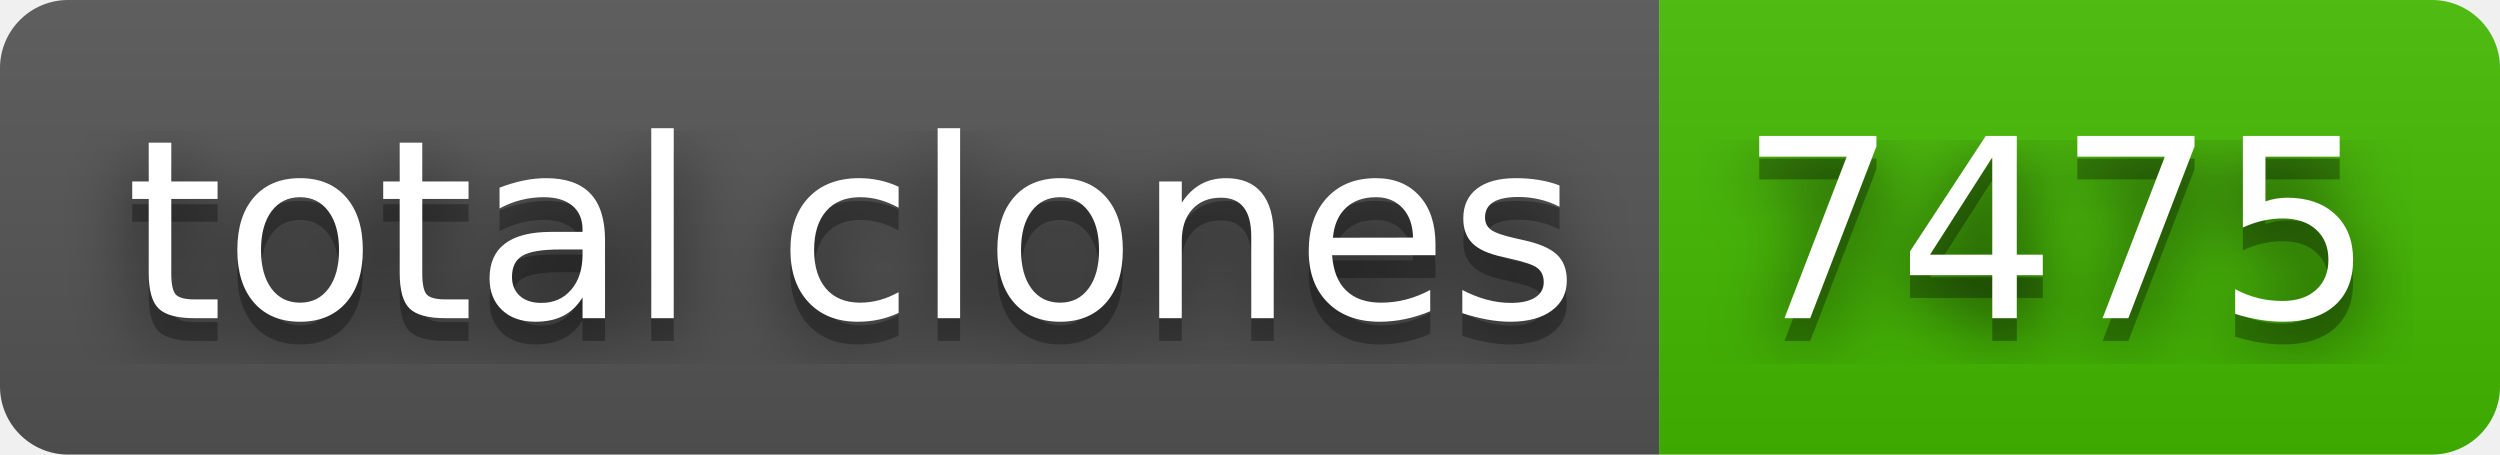
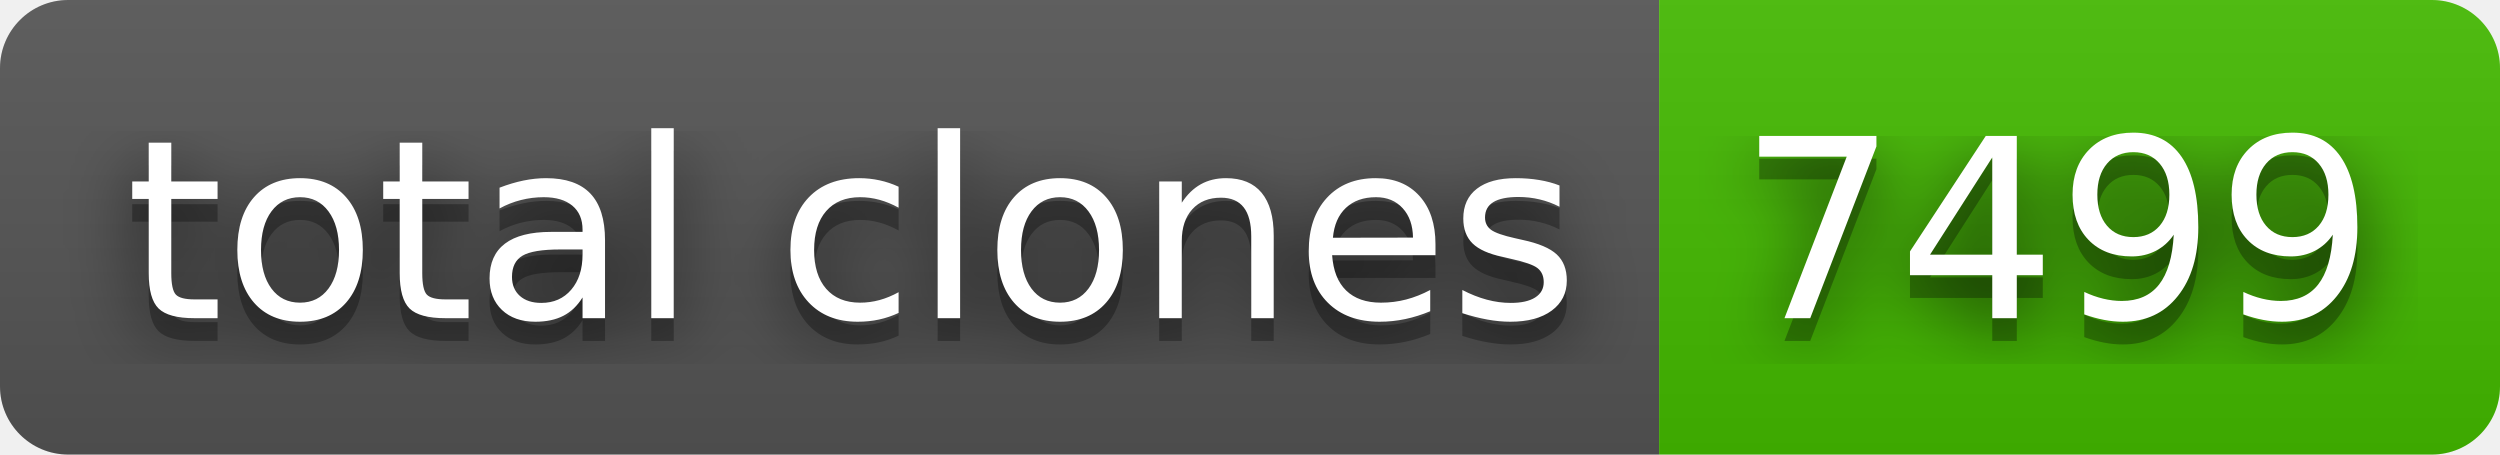
- <svg xmlns="http://www.w3.org/2000/svg" width="110" height="20" role="img" aria-label="total clones: 7475">
+ <svg xmlns="http://www.w3.org/2000/svg" width="110" height="20" role="img" aria-label="total clones: 7499">
  <filter id="blur">
    <feGaussianBlur stdDeviation="16" />
  </filter>
  <linearGradient id="s" x2="0" y2="100%">
    <stop offset="0" stop-color="#bbb" stop-opacity=".1" />
    <stop offset="1" stop-opacity=".1" />
  </linearGradient>
  <clipPath id="r">
    <rect width="110" height="20" rx="3" />
  </clipPath>
  <g clip-path="url(#r)">
    <rect width="73" height="20" fill="#555" />
    <rect x="73" width="37" height="20" fill="#4b0" />
    <rect width="110" height="20" fill="url(#s)" />
  </g>
  <g fill="#fff" text-anchor="middle" font-family="Verdana,Geneva,DejaVu Sans,sans-serif" text-rendering="geometricPrecision" font-size="110">
    <g transform="scale(.1)">
      <g aria-hidden="true" fill="#010101">
        <text x="375" y="150" fill-opacity=".8" filter="url(#blur)" textLength="630">total clones</text>
        <text x="375" y="150" fill-opacity=".3" textLength="630">total clones</text>
      </g>
      <text x="375" y="140" textLength="630">total clones</text>
    </g>
    <g transform="scale(.1)">
      <g aria-hidden="true" fill="#010101">
-         <text x="905" y="150" fill-opacity=".8" filter="url(#blur)" textLength="270">7475</text>
-         <text x="905" y="150" fill-opacity=".3" textLength="270">7475</text>
+         <text x="905" y="150" fill-opacity=".8" filter="url(#blur)" textLength="270">7499</text>
+         <text x="905" y="150" fill-opacity=".3" textLength="270">7499</text>
      </g>
-       <text x="905" y="140" textLength="270">7475</text>
+       <text x="905" y="140" textLength="270">7499</text>
    </g>
  </g>
</svg>
